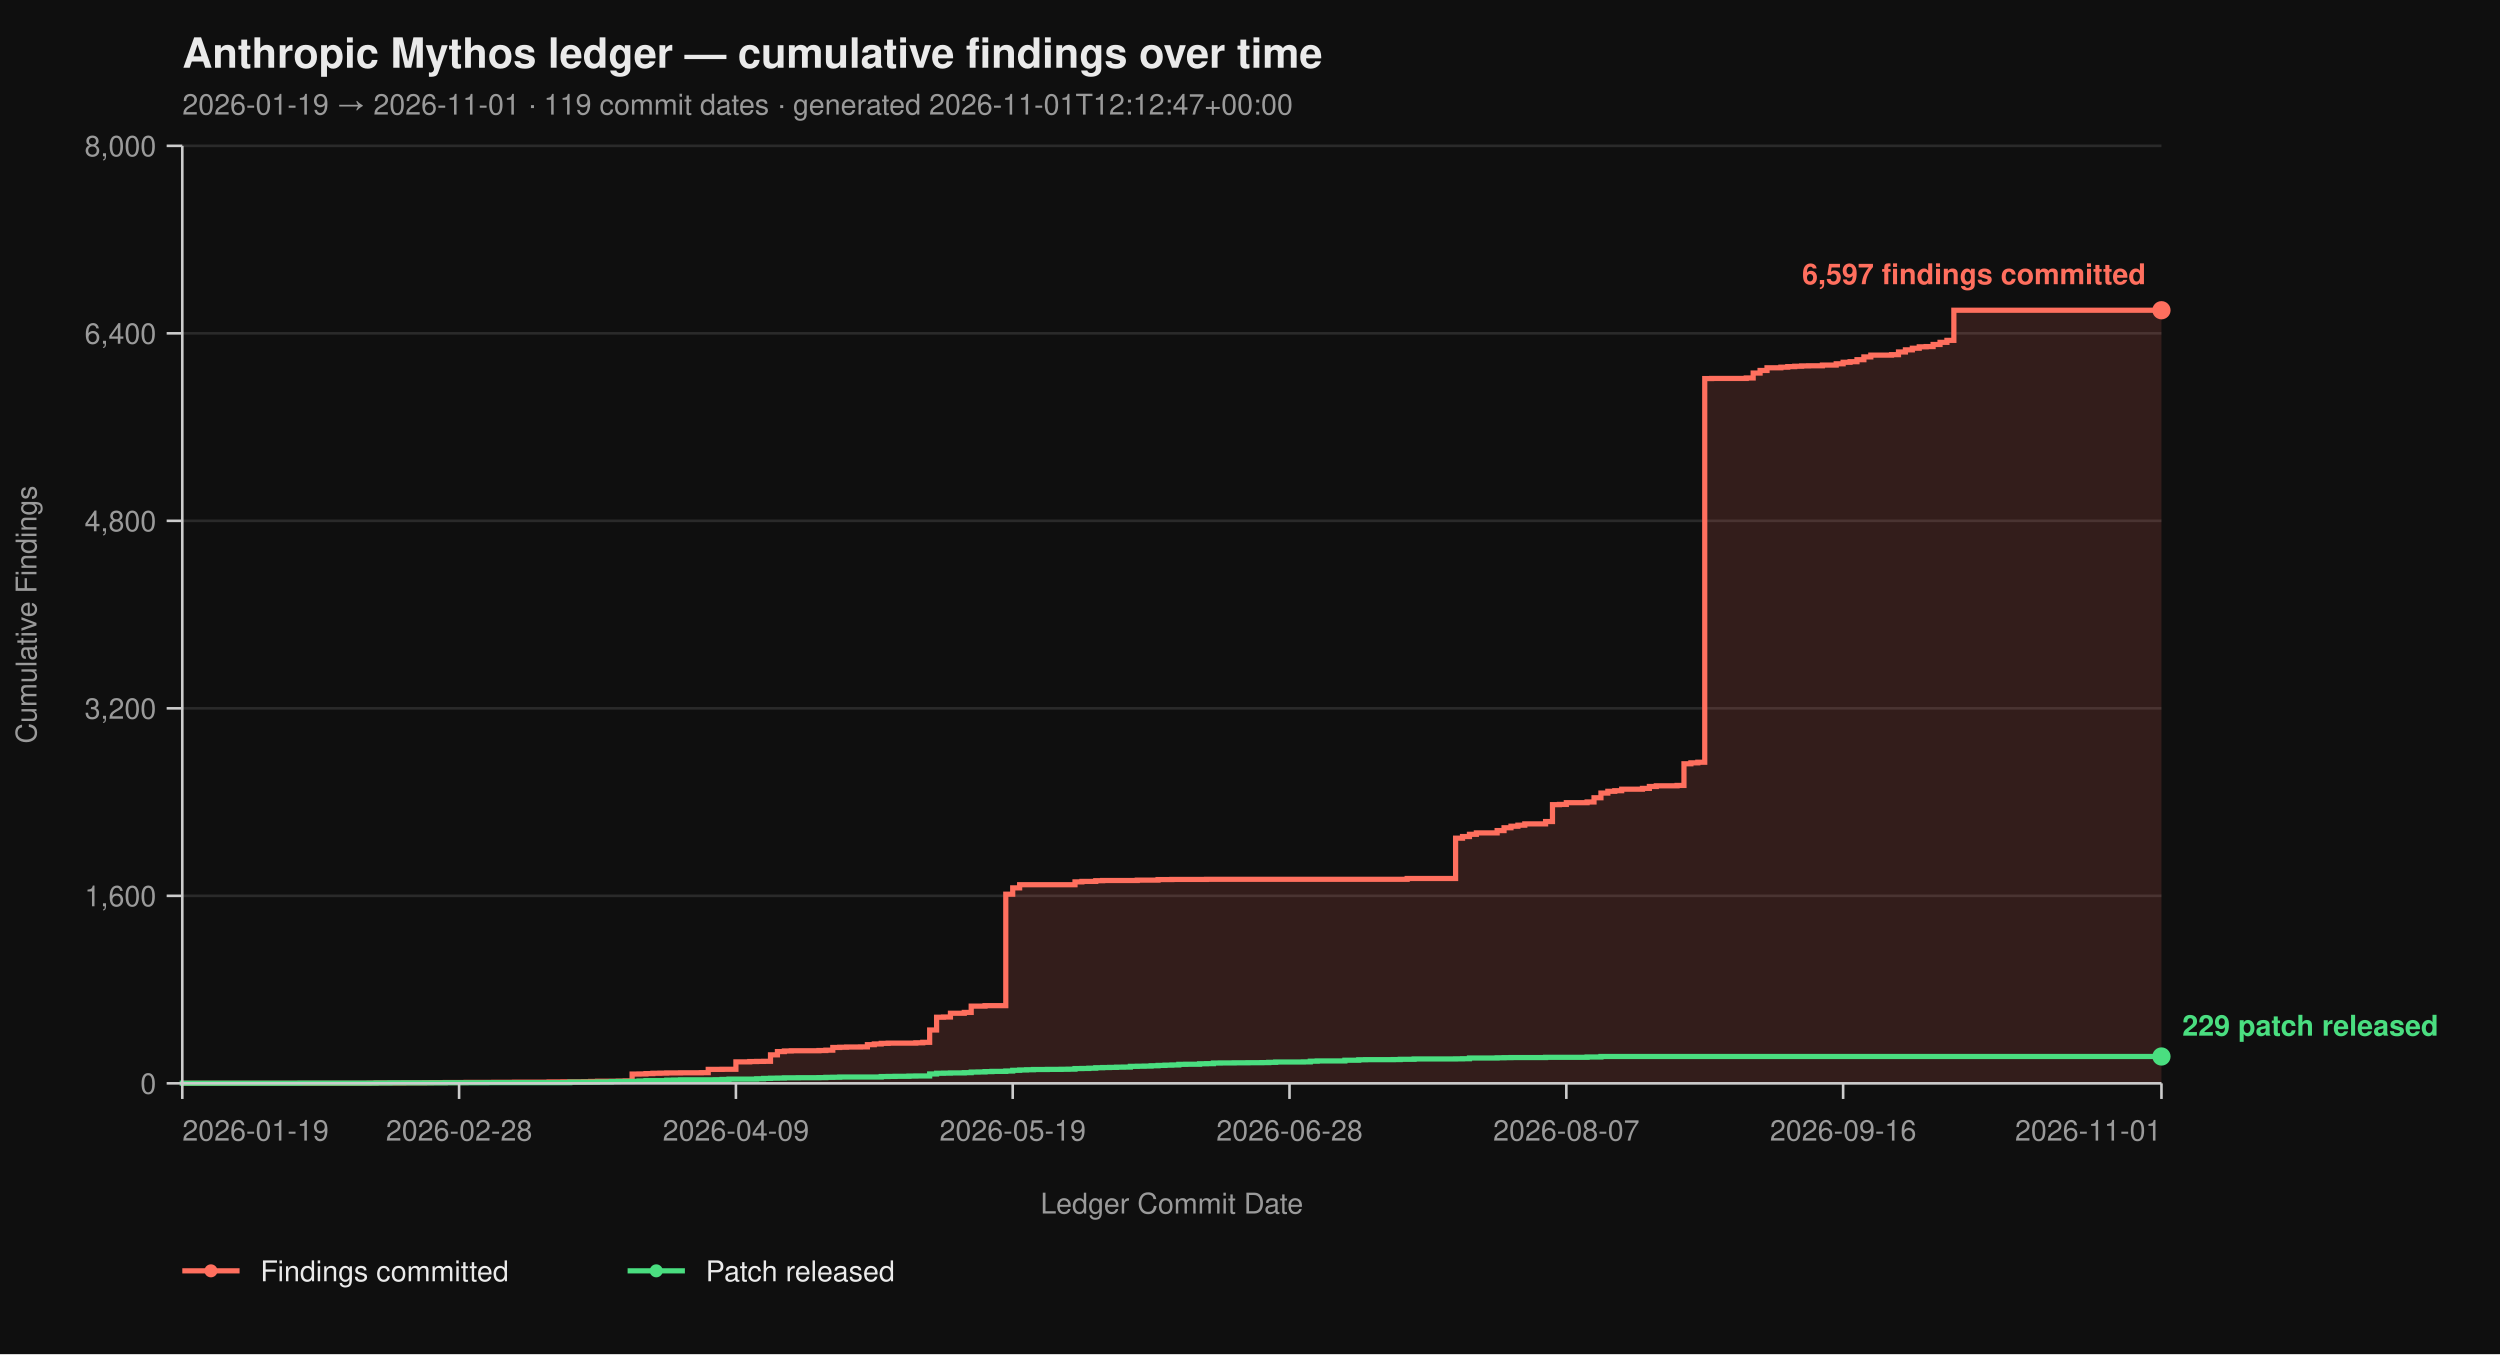
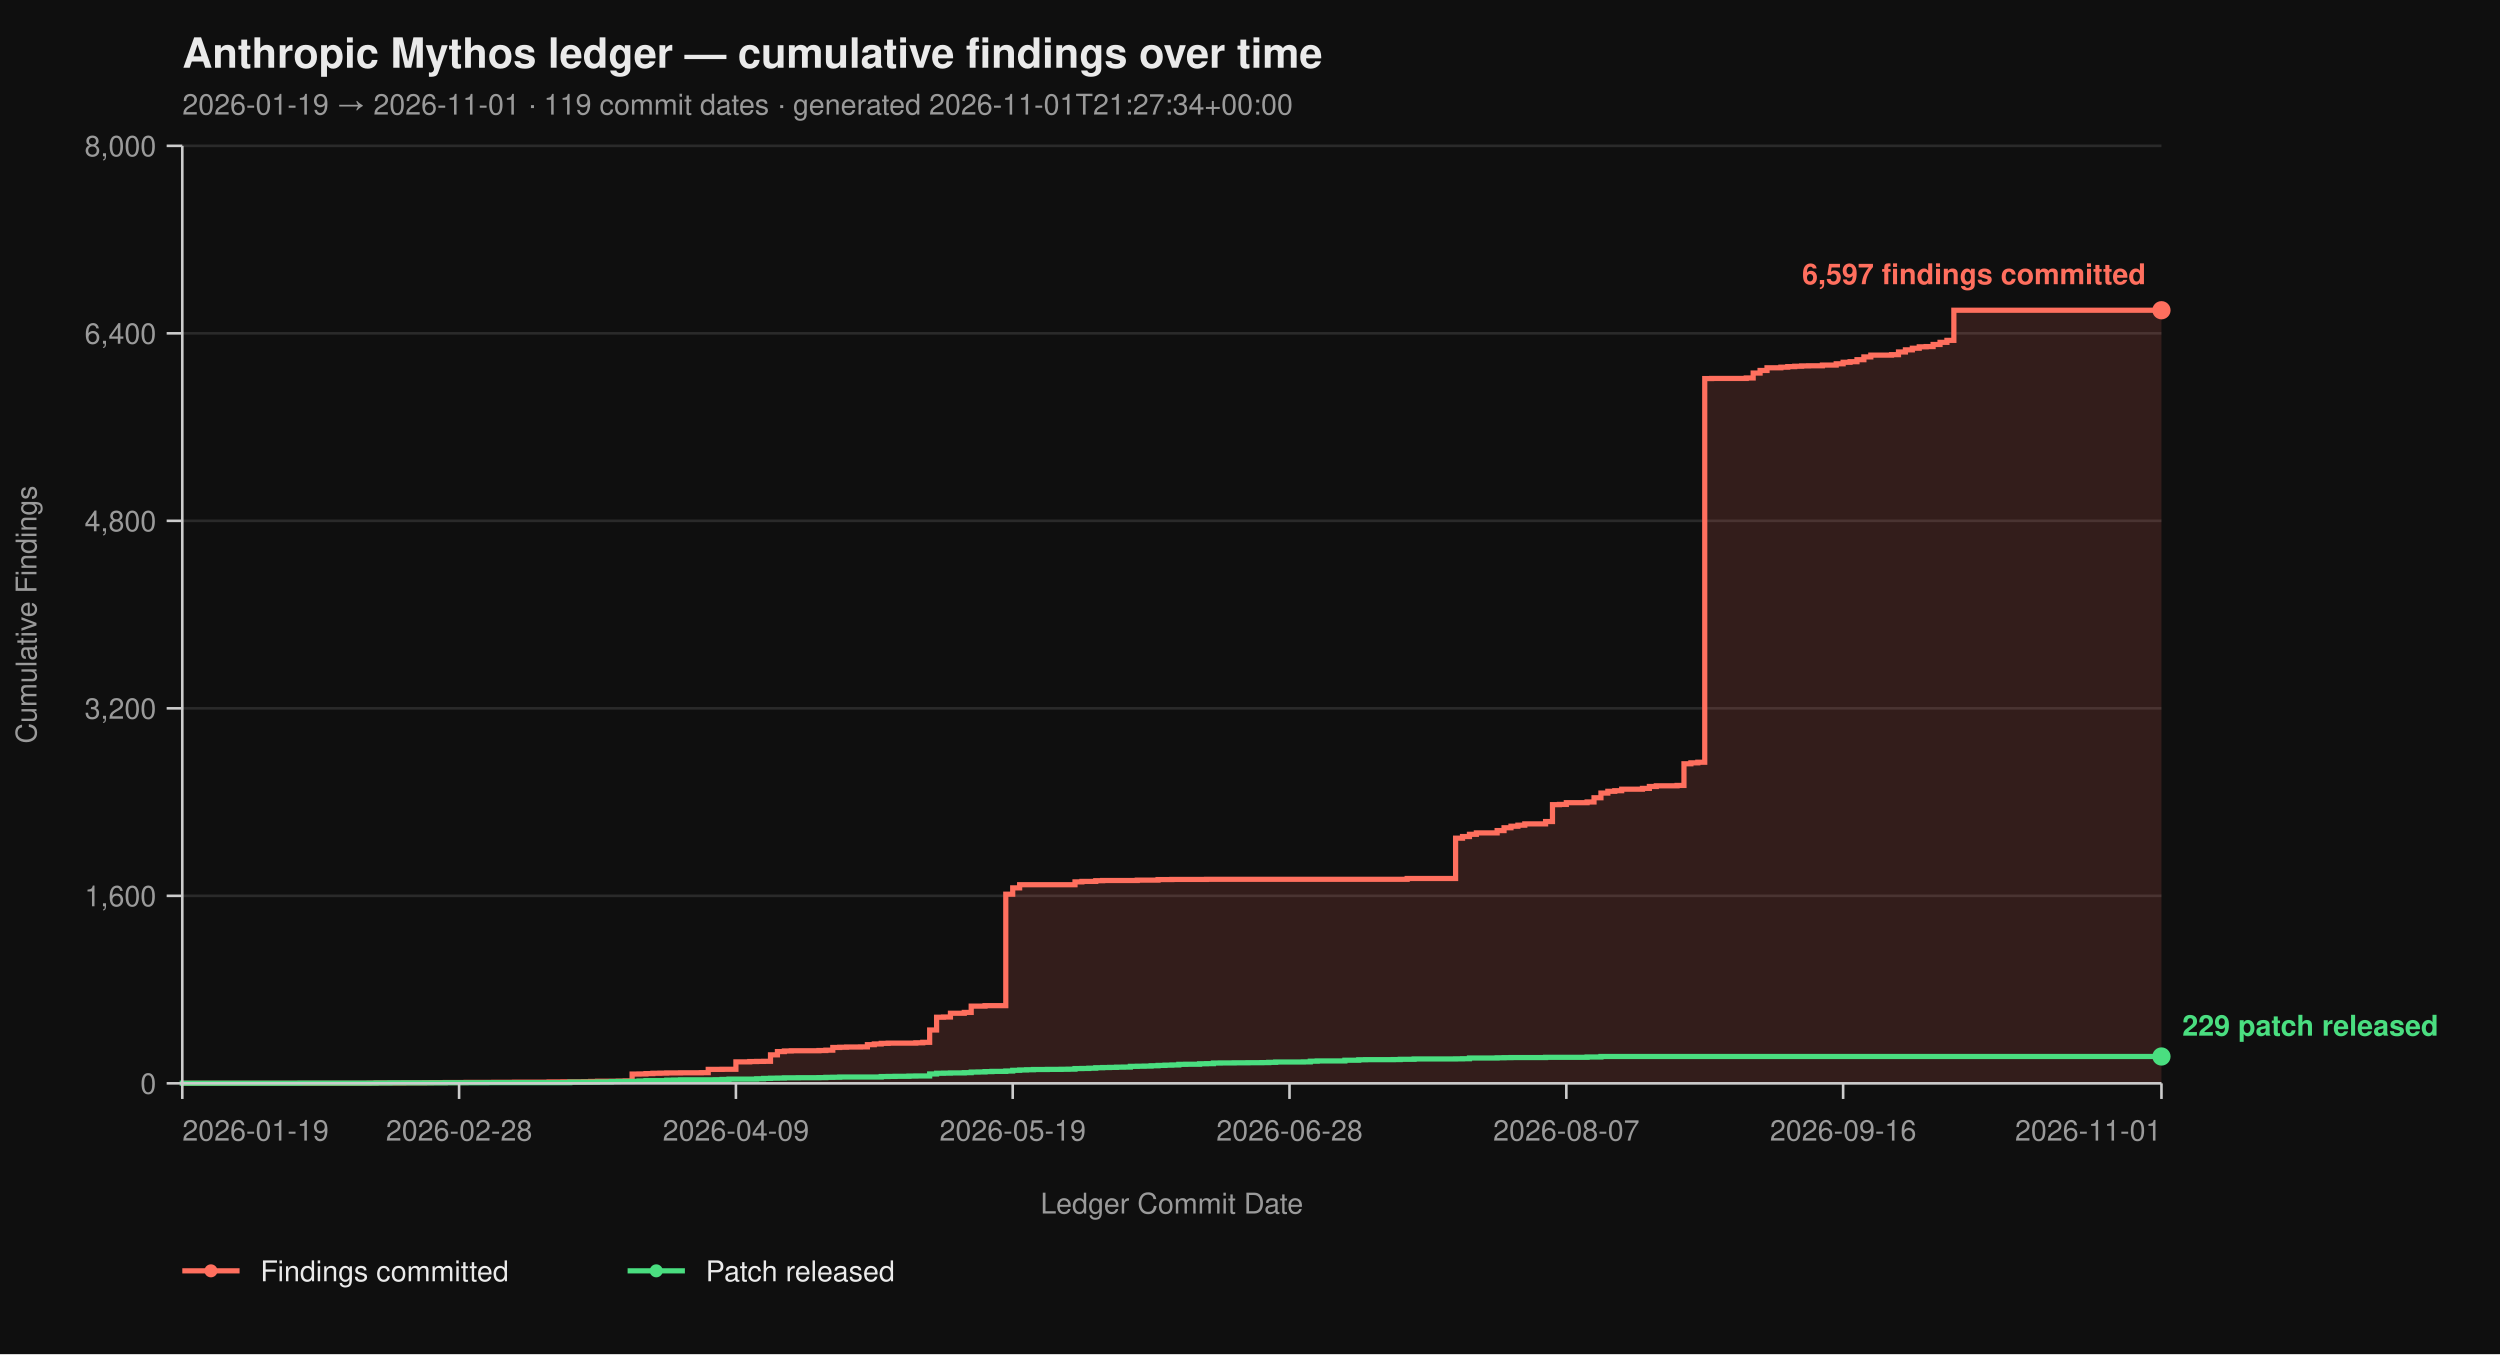
<svg xmlns="http://www.w3.org/2000/svg" viewBox="0 0 960 520" width="960" height="520" font-family="-apple-system, BlinkMacSystemFont, 'Segoe UI', Helvetica, Arial, sans-serif">
  <rect width="100%" height="100%" fill="#0f0f0f" />
  <text x="70" y="26" fill="#eaeaea" font-size="16" font-weight="700">Anthropic Mythos ledger — cumulative findings over time</text>
-   <text x="70" y="44" fill="#9a9a9a" font-size="11">2026-01-19 → 2026-11-01  ·  119 commit dates  ·  generated 2026-11-01T12:12:47+00:00</text>
+   <text x="70" y="44" fill="#9a9a9a" font-size="11">2026-01-19 → 2026-11-01  ·  119 commit dates  ·  generated 2026-11-01T21:27:34+00:00</text>
  <line x1="70" y1="416.00" x2="830" y2="416.00" stroke="#2a2a2a" stroke-width="1" />
  <line x1="70" y1="344.00" x2="830" y2="344.00" stroke="#2a2a2a" stroke-width="1" />
  <line x1="70" y1="272.00" x2="830" y2="272.00" stroke="#2a2a2a" stroke-width="1" />
  <line x1="70" y1="200.00" x2="830" y2="200.00" stroke="#2a2a2a" stroke-width="1" />
  <line x1="70" y1="128.00" x2="830" y2="128.00" stroke="#2a2a2a" stroke-width="1" />
  <line x1="70" y1="56.00" x2="830" y2="56.00" stroke="#2a2a2a" stroke-width="1" />
  <path d="M 70.00 416.00 L 141.75 416.00 L 141.75 415.95 L 144.41 415.95 L 144.41 415.87 L 155.03 415.87 L 155.03 415.82 L 163.01 415.82 L 163.01 415.77 L 165.66 415.77 L 165.66 415.73 L 170.98 415.73 L 170.98 415.69 L 178.95 415.69 L 178.95 415.64 L 189.58 415.64 L 189.58 415.60 L 197.55 415.60 L 197.55 415.55 L 210.84 415.55 L 210.84 415.46 L 216.15 415.46 L 216.15 415.42 L 224.13 415.42 L 224.13 415.37 L 226.78 415.37 L 226.78 415.28 L 229.44 415.28 L 229.44 415.19 L 237.41 415.19 L 237.41 415.14 L 240.07 415.14 L 240.07 415.06 L 242.73 415.06 L 242.73 412.44 L 245.38 412.44 L 245.38 412.40 L 248.04 412.40 L 248.04 412.26 L 250.70 412.26 L 250.70 412.13 L 253.36 412.13 L 253.36 412.08 L 256.01 412.08 L 256.01 412.00 L 261.33 412.00 L 261.33 411.95 L 269.30 411.95 L 269.30 411.90 L 271.96 411.90 L 271.96 410.64 L 277.27 410.64 L 277.27 410.60 L 282.59 410.60 L 282.59 407.76 L 287.90 407.76 L 287.90 407.63 L 290.56 407.63 L 290.56 407.58 L 293.22 407.58 L 293.22 407.54 L 295.87 407.54 L 295.87 405.06 L 298.53 405.06 L 298.53 403.81 L 301.19 403.81 L 301.19 403.58 L 303.85 403.58 L 303.85 403.49 L 314.48 403.49 L 314.48 403.40 L 317.13 403.40 L 317.13 403.26 L 319.79 403.26 L 319.79 402.23 L 322.45 402.23 L 322.45 402.14 L 325.10 402.14 L 325.10 402.05 L 330.42 402.05 L 330.42 402.00 L 333.08 402.00 L 333.08 401.15 L 335.73 401.15 L 335.73 400.88 L 338.39 400.88 L 338.39 400.65 L 341.05 400.65 L 341.05 400.56 L 351.68 400.56 L 351.68 400.43 L 354.34 400.43 L 354.34 400.25 L 356.99 400.25 L 356.99 395.52 L 359.65 395.52 L 359.65 390.62 L 362.31 390.62 L 362.31 390.53 L 364.97 390.53 L 364.97 389.09 L 370.28 389.09 L 370.28 388.77 L 372.94 388.77 L 372.94 386.35 L 378.25 386.35 L 378.25 386.17 L 386.22 386.17 L 386.22 343.37 L 388.88 343.37 L 388.88 340.94 L 391.54 340.94 L 391.54 339.73 L 412.80 339.73 L 412.80 338.64 L 415.45 338.64 L 415.45 338.46 L 420.77 338.46 L 420.77 338.19 L 423.43 338.19 L 423.43 338.11 L 436.71 338.11 L 436.71 337.97 L 444.69 337.97 L 444.69 337.75 L 450.00 337.75 L 450.00 337.70 L 463.29 337.70 L 463.29 337.65 L 540.35 337.65 L 540.35 337.34 L 558.95 337.34 L 558.95 321.86 L 561.61 321.86 L 561.61 321.23 L 564.27 321.23 L 564.27 320.38 L 566.92 320.38 L 566.92 319.83 L 574.90 319.83 L 574.90 318.94 L 577.55 318.94 L 577.55 317.86 L 580.21 317.86 L 580.21 317.27 L 582.87 317.27 L 582.87 316.87 L 585.52 316.87 L 585.52 316.37 L 593.50 316.37 L 593.50 315.47 L 596.15 315.47 L 596.15 308.99 L 598.81 308.99 L 598.81 308.90 L 601.47 308.90 L 601.47 308.23 L 609.44 308.23 L 609.44 307.96 L 612.10 307.96 L 612.10 306.34 L 614.76 306.34 L 614.76 304.54 L 617.41 304.54 L 617.41 303.86 L 620.07 303.86 L 620.07 303.63 L 622.73 303.63 L 622.73 303.05 L 630.70 303.05 L 630.70 302.74 L 633.36 302.74 L 633.36 302.01 L 636.01 302.01 L 636.01 301.75 L 643.99 301.75 L 643.99 301.61 L 646.64 301.61 L 646.64 293.29 L 649.30 293.29 L 649.30 292.93 L 651.96 292.93 L 651.96 292.70 L 654.62 292.70 L 654.62 145.37 L 657.27 145.37 L 657.27 145.32 L 670.56 145.32 L 670.56 145.14 L 673.22 145.14 L 673.22 143.25 L 675.87 143.25 L 675.87 142.26 L 678.53 142.26 L 678.53 141.23 L 683.85 141.23 L 683.85 141.00 L 686.50 141.00 L 686.50 140.78 L 689.16 140.78 L 689.16 140.64 L 691.82 140.64 L 691.82 140.51 L 694.48 140.51 L 694.48 140.46 L 699.79 140.46 L 699.79 140.19 L 705.10 140.19 L 705.10 139.70 L 707.76 139.70 L 707.76 139.12 L 710.42 139.12 L 710.42 138.89 L 713.08 138.89 L 713.08 138.12 L 715.73 138.12 L 715.73 137.05 L 718.39 137.05 L 718.39 136.37 L 726.36 136.37 L 726.36 136.19 L 729.02 136.19 L 729.02 135.16 L 731.68 135.16 L 731.68 134.34 L 734.34 134.34 L 734.34 133.72 L 736.99 133.72 L 736.99 133.18 L 739.65 133.18 L 739.65 133.08 L 742.31 133.08 L 742.31 132.28 L 744.97 132.28 L 744.97 131.46 L 747.62 131.46 L 747.62 130.70 L 750.28 130.70 L 750.28 119.13 L 830.00 119.13 L 830.00 416.00 Z" fill="#ff6f5e26" stroke="none" />
  <path d="M 70.00 416.00 L 141.75 416.00 L 141.75 415.95 L 144.41 415.95 L 144.41 415.87 L 155.03 415.87 L 155.03 415.82 L 163.01 415.82 L 163.01 415.77 L 165.66 415.77 L 165.66 415.73 L 170.98 415.73 L 170.98 415.69 L 178.95 415.69 L 178.95 415.64 L 189.58 415.64 L 189.58 415.60 L 197.55 415.60 L 197.55 415.55 L 210.84 415.55 L 210.84 415.46 L 216.15 415.46 L 216.15 415.42 L 224.13 415.42 L 224.13 415.37 L 226.78 415.37 L 226.78 415.28 L 229.44 415.28 L 229.44 415.19 L 237.41 415.19 L 237.41 415.14 L 240.07 415.14 L 240.07 415.06 L 242.73 415.06 L 242.73 412.44 L 245.38 412.44 L 245.38 412.40 L 248.04 412.40 L 248.04 412.26 L 250.70 412.26 L 250.70 412.13 L 253.36 412.13 L 253.36 412.08 L 256.01 412.08 L 256.01 412.00 L 261.33 412.00 L 261.33 411.95 L 269.30 411.95 L 269.30 411.90 L 271.96 411.90 L 271.96 410.64 L 277.27 410.64 L 277.27 410.60 L 282.59 410.60 L 282.59 407.76 L 287.90 407.76 L 287.90 407.63 L 290.56 407.63 L 290.56 407.58 L 293.22 407.58 L 293.22 407.54 L 295.87 407.54 L 295.87 405.06 L 298.53 405.06 L 298.53 403.81 L 301.19 403.81 L 301.19 403.58 L 303.85 403.58 L 303.85 403.49 L 314.48 403.49 L 314.48 403.40 L 317.13 403.40 L 317.13 403.26 L 319.79 403.26 L 319.79 402.23 L 322.45 402.23 L 322.45 402.14 L 325.10 402.14 L 325.10 402.05 L 330.42 402.05 L 330.42 402.00 L 333.08 402.00 L 333.08 401.15 L 335.73 401.15 L 335.73 400.88 L 338.39 400.88 L 338.39 400.65 L 341.05 400.65 L 341.05 400.56 L 351.68 400.56 L 351.68 400.43 L 354.34 400.43 L 354.34 400.25 L 356.99 400.25 L 356.99 395.52 L 359.65 395.52 L 359.65 390.62 L 362.31 390.62 L 362.31 390.53 L 364.97 390.53 L 364.97 389.09 L 370.28 389.09 L 370.28 388.77 L 372.94 388.77 L 372.94 386.35 L 378.25 386.35 L 378.25 386.17 L 386.22 386.17 L 386.22 343.37 L 388.88 343.37 L 388.88 340.94 L 391.54 340.94 L 391.54 339.73 L 412.80 339.73 L 412.80 338.64 L 415.45 338.64 L 415.45 338.46 L 420.77 338.46 L 420.77 338.19 L 423.43 338.19 L 423.43 338.11 L 436.71 338.11 L 436.71 337.97 L 444.69 337.97 L 444.69 337.75 L 450.00 337.75 L 450.00 337.70 L 463.29 337.70 L 463.29 337.65 L 540.35 337.65 L 540.35 337.34 L 558.95 337.34 L 558.95 321.86 L 561.61 321.86 L 561.61 321.23 L 564.27 321.23 L 564.27 320.38 L 566.92 320.38 L 566.92 319.83 L 574.90 319.83 L 574.90 318.94 L 577.55 318.94 L 577.55 317.86 L 580.21 317.86 L 580.21 317.27 L 582.87 317.27 L 582.87 316.87 L 585.52 316.87 L 585.52 316.37 L 593.50 316.37 L 593.50 315.47 L 596.15 315.47 L 596.15 308.99 L 598.81 308.99 L 598.81 308.90 L 601.47 308.90 L 601.47 308.23 L 609.44 308.23 L 609.44 307.96 L 612.10 307.96 L 612.10 306.34 L 614.76 306.34 L 614.76 304.54 L 617.41 304.54 L 617.41 303.86 L 620.07 303.86 L 620.07 303.63 L 622.73 303.63 L 622.73 303.05 L 630.70 303.05 L 630.70 302.74 L 633.36 302.74 L 633.36 302.01 L 636.01 302.01 L 636.01 301.75 L 643.99 301.75 L 643.99 301.61 L 646.64 301.61 L 646.64 293.29 L 649.30 293.29 L 649.30 292.93 L 651.96 292.93 L 651.96 292.70 L 654.62 292.70 L 654.62 145.37 L 657.27 145.37 L 657.27 145.32 L 670.56 145.32 L 670.56 145.14 L 673.22 145.14 L 673.22 143.25 L 675.87 143.25 L 675.87 142.26 L 678.53 142.26 L 678.53 141.23 L 683.85 141.23 L 683.85 141.00 L 686.50 141.00 L 686.50 140.78 L 689.16 140.78 L 689.16 140.64 L 691.82 140.64 L 691.82 140.51 L 694.48 140.51 L 694.48 140.46 L 699.79 140.46 L 699.79 140.19 L 705.10 140.19 L 705.10 139.70 L 707.76 139.70 L 707.76 139.12 L 710.42 139.12 L 710.42 138.89 L 713.08 138.89 L 713.08 138.12 L 715.73 138.12 L 715.73 137.05 L 718.39 137.05 L 718.39 136.37 L 726.36 136.37 L 726.36 136.19 L 729.02 136.19 L 729.02 135.16 L 731.68 135.16 L 731.68 134.34 L 734.34 134.34 L 734.34 133.72 L 736.99 133.72 L 736.99 133.18 L 739.65 133.18 L 739.65 133.08 L 742.31 133.08 L 742.31 132.28 L 744.97 132.28 L 744.97 131.46 L 747.62 131.46 L 747.62 130.70 L 750.28 130.70 L 750.28 119.13 L 830.00 119.13" fill="none" stroke="#ff6f5e" stroke-width="2" stroke-linejoin="miter" stroke-linecap="butt" />
  <path d="M 70.00 416.00 L 70.00 416.00 L 70.00 415.95 L 115.17 415.95 L 115.17 415.91 L 144.41 415.91 L 144.41 415.87 L 149.72 415.87 L 149.72 415.82 L 170.98 415.82 L 170.98 415.77 L 186.92 415.77 L 186.92 415.73 L 218.81 415.73 L 218.81 415.55 L 229.44 415.55 L 229.44 415.46 L 234.76 415.46 L 234.76 415.32 L 237.41 415.32 L 237.41 415.28 L 242.73 415.28 L 242.73 415.24 L 245.38 415.24 L 245.38 415.10 L 248.04 415.10 L 248.04 414.96 L 256.01 414.96 L 256.01 414.79 L 258.67 414.79 L 258.67 414.74 L 261.33 414.74 L 261.33 414.65 L 274.62 414.65 L 274.62 414.61 L 277.27 414.61 L 277.27 414.51 L 279.93 414.51 L 279.93 414.38 L 290.56 414.38 L 290.56 414.25 L 293.22 414.25 L 293.22 414.11 L 295.87 414.11 L 295.87 414.02 L 298.53 414.02 L 298.53 413.98 L 301.19 413.98 L 301.19 413.88 L 306.50 413.88 L 306.50 413.84 L 314.48 413.84 L 314.48 413.80 L 317.13 413.80 L 317.13 413.70 L 319.79 413.70 L 319.79 413.66 L 322.45 413.66 L 322.45 413.57 L 338.39 413.57 L 338.39 413.39 L 341.05 413.39 L 341.05 413.35 L 343.71 413.35 L 343.71 413.30 L 349.02 413.30 L 349.02 413.21 L 351.68 413.21 L 351.68 413.17 L 356.99 413.17 L 356.99 412.40 L 359.65 412.40 L 359.65 412.13 L 362.31 412.13 L 362.31 412.08 L 364.97 412.08 L 364.97 412.00 L 370.28 412.00 L 370.28 411.90 L 372.94 411.90 L 372.94 411.68 L 375.59 411.68 L 375.59 411.63 L 378.25 411.63 L 378.25 411.50 L 380.91 411.50 L 380.91 411.41 L 386.22 411.41 L 386.22 411.27 L 388.88 411.27 L 388.88 411.00 L 391.54 411.00 L 391.54 410.87 L 394.20 410.87 L 394.20 410.78 L 396.85 410.78 L 396.85 410.69 L 402.17 410.69 L 402.17 410.64 L 407.48 410.64 L 407.48 410.60 L 410.14 410.60 L 410.14 410.56 L 412.80 410.56 L 412.80 410.33 L 415.45 410.33 L 415.45 410.29 L 418.11 410.29 L 418.11 410.19 L 420.77 410.19 L 420.77 410.01 L 423.43 410.01 L 423.43 409.93 L 426.08 409.93 L 426.08 409.88 L 428.74 409.88 L 428.74 409.79 L 431.40 409.79 L 431.40 409.75 L 434.06 409.75 L 434.06 409.48 L 436.71 409.48 L 436.71 409.43 L 439.37 409.43 L 439.37 409.38 L 442.03 409.38 L 442.03 409.25 L 444.69 409.25 L 444.69 409.12 L 447.34 409.12 L 447.34 409.02 L 450.00 409.02 L 450.00 408.94 L 452.66 408.94 L 452.66 408.71 L 455.31 408.71 L 455.31 408.67 L 460.63 408.67 L 460.63 408.49 L 463.29 408.49 L 463.29 408.44 L 465.94 408.44 L 465.94 408.21 L 468.60 408.21 L 468.60 408.17 L 473.92 408.17 L 473.92 408.12 L 479.23 408.12 L 479.23 408.08 L 484.55 408.08 L 484.55 408.04 L 487.20 408.04 L 487.20 407.94 L 489.86 407.94 L 489.86 407.81 L 500.49 407.81 L 500.49 407.76 L 503.15 407.76 L 503.15 407.50 L 505.80 407.50 L 505.80 407.40 L 516.43 407.40 L 516.43 407.13 L 521.75 407.13 L 521.75 406.95 L 524.41 406.95 L 524.41 406.91 L 535.03 406.91 L 535.03 406.87 L 537.69 406.87 L 537.69 406.77 L 543.01 406.77 L 543.01 406.64 L 558.95 406.64 L 558.95 406.60 L 561.61 406.60 L 561.61 406.55 L 564.27 406.55 L 564.27 406.28 L 574.90 406.28 L 574.90 406.19 L 577.55 406.19 L 577.55 406.14 L 580.21 406.14 L 580.21 406.10 L 593.50 406.10 L 593.50 406.01 L 609.44 406.01 L 609.44 405.88 L 614.76 405.88 L 614.76 405.69 L 830.00 405.69" fill="none" stroke="#4ade80" stroke-width="2" stroke-linejoin="miter" stroke-linecap="butt" />
  <line x1="70" y1="56" x2="70" y2="416" stroke="#cccccc" stroke-width="1" />
  <line x1="70" y1="416" x2="830" y2="416" stroke="#cccccc" stroke-width="1" />
  <line x1="64" y1="416.00" x2="70" y2="416.00" stroke="#cccccc" stroke-width="1" />
  <line x1="64" y1="344.00" x2="70" y2="344.00" stroke="#cccccc" stroke-width="1" />
  <line x1="64" y1="272.00" x2="70" y2="272.00" stroke="#cccccc" stroke-width="1" />
  <line x1="64" y1="200.00" x2="70" y2="200.00" stroke="#cccccc" stroke-width="1" />
  <line x1="64" y1="128.00" x2="70" y2="128.00" stroke="#cccccc" stroke-width="1" />
  <line x1="64" y1="56.00" x2="70" y2="56.00" stroke="#cccccc" stroke-width="1" />
  <text x="60" y="420.00" text-anchor="end" fill="#9a9a9a" font-size="11">0</text>
  <text x="60" y="348.00" text-anchor="end" fill="#9a9a9a" font-size="11">1,600</text>
  <text x="60" y="276.00" text-anchor="end" fill="#9a9a9a" font-size="11">3,200</text>
  <text x="60" y="204.00" text-anchor="end" fill="#9a9a9a" font-size="11">4,800</text>
  <text x="60" y="132.00" text-anchor="end" fill="#9a9a9a" font-size="11">6,400</text>
  <text x="60" y="60.00" text-anchor="end" fill="#9a9a9a" font-size="11">8,000</text>
  <text x="14" y="236.00" fill="#9a9a9a" font-size="11" transform="rotate(-90 14 236.00)" text-anchor="middle">Cumulative Findings</text>
  <line x1="70.00" y1="416" x2="70.00" y2="422" stroke="#cccccc" stroke-width="1" />
  <line x1="176.29" y1="416" x2="176.29" y2="422" stroke="#cccccc" stroke-width="1" />
  <line x1="282.59" y1="416" x2="282.59" y2="422" stroke="#cccccc" stroke-width="1" />
  <line x1="388.88" y1="416" x2="388.88" y2="422" stroke="#cccccc" stroke-width="1" />
  <line x1="495.17" y1="416" x2="495.17" y2="422" stroke="#cccccc" stroke-width="1" />
  <line x1="601.47" y1="416" x2="601.47" y2="422" stroke="#cccccc" stroke-width="1" />
  <line x1="707.76" y1="416" x2="707.76" y2="422" stroke="#cccccc" stroke-width="1" />
  <line x1="830.00" y1="416" x2="830.00" y2="422" stroke="#cccccc" stroke-width="1" />
  <text x="70.00" y="438" text-anchor="start" fill="#9a9a9a" font-size="11">2026-01-19</text>
  <text x="176.29" y="438" text-anchor="middle" fill="#9a9a9a" font-size="11">2026-02-28</text>
  <text x="282.59" y="438" text-anchor="middle" fill="#9a9a9a" font-size="11">2026-04-09</text>
  <text x="388.88" y="438" text-anchor="middle" fill="#9a9a9a" font-size="11">2026-05-19</text>
  <text x="495.17" y="438" text-anchor="middle" fill="#9a9a9a" font-size="11">2026-06-28</text>
  <text x="601.47" y="438" text-anchor="middle" fill="#9a9a9a" font-size="11">2026-08-07</text>
  <text x="707.76" y="438" text-anchor="middle" fill="#9a9a9a" font-size="11">2026-09-16</text>
  <text x="830.00" y="438" text-anchor="end" fill="#9a9a9a" font-size="11">2026-11-01</text>
  <text x="450.00" y="466" fill="#9a9a9a" font-size="11" text-anchor="middle">Ledger Commit Date</text>
  <circle cx="830.00" cy="119.13" r="3.5" fill="#ff6f5e" />
  <text x="824.00" y="109.13" text-anchor="end" fill="#ff6f5e" font-size="11" font-weight="600">6,597 findings committed</text>
  <circle cx="830.00" cy="405.69" r="3.5" fill="#4ade80" />
  <text x="838.00" y="397.69" text-anchor="start" fill="#4ade80" font-size="11" font-weight="600">229 patch released</text>
  <line x1="70" y1="488" x2="92" y2="488" stroke="#ff6f5e" stroke-width="2" />
  <circle cx="81" cy="488" r="2.5" fill="#ff6f5e" />
  <text x="100" y="492" fill="#eaeaea" font-size="11">Findings committed</text>
  <line x1="241.0" y1="488" x2="263.0" y2="488" stroke="#4ade80" stroke-width="2" />
  <circle cx="252.0" cy="488" r="2.5" fill="#4ade80" />
  <text x="271.0" y="492" fill="#eaeaea" font-size="11">Patch released</text>
</svg>
